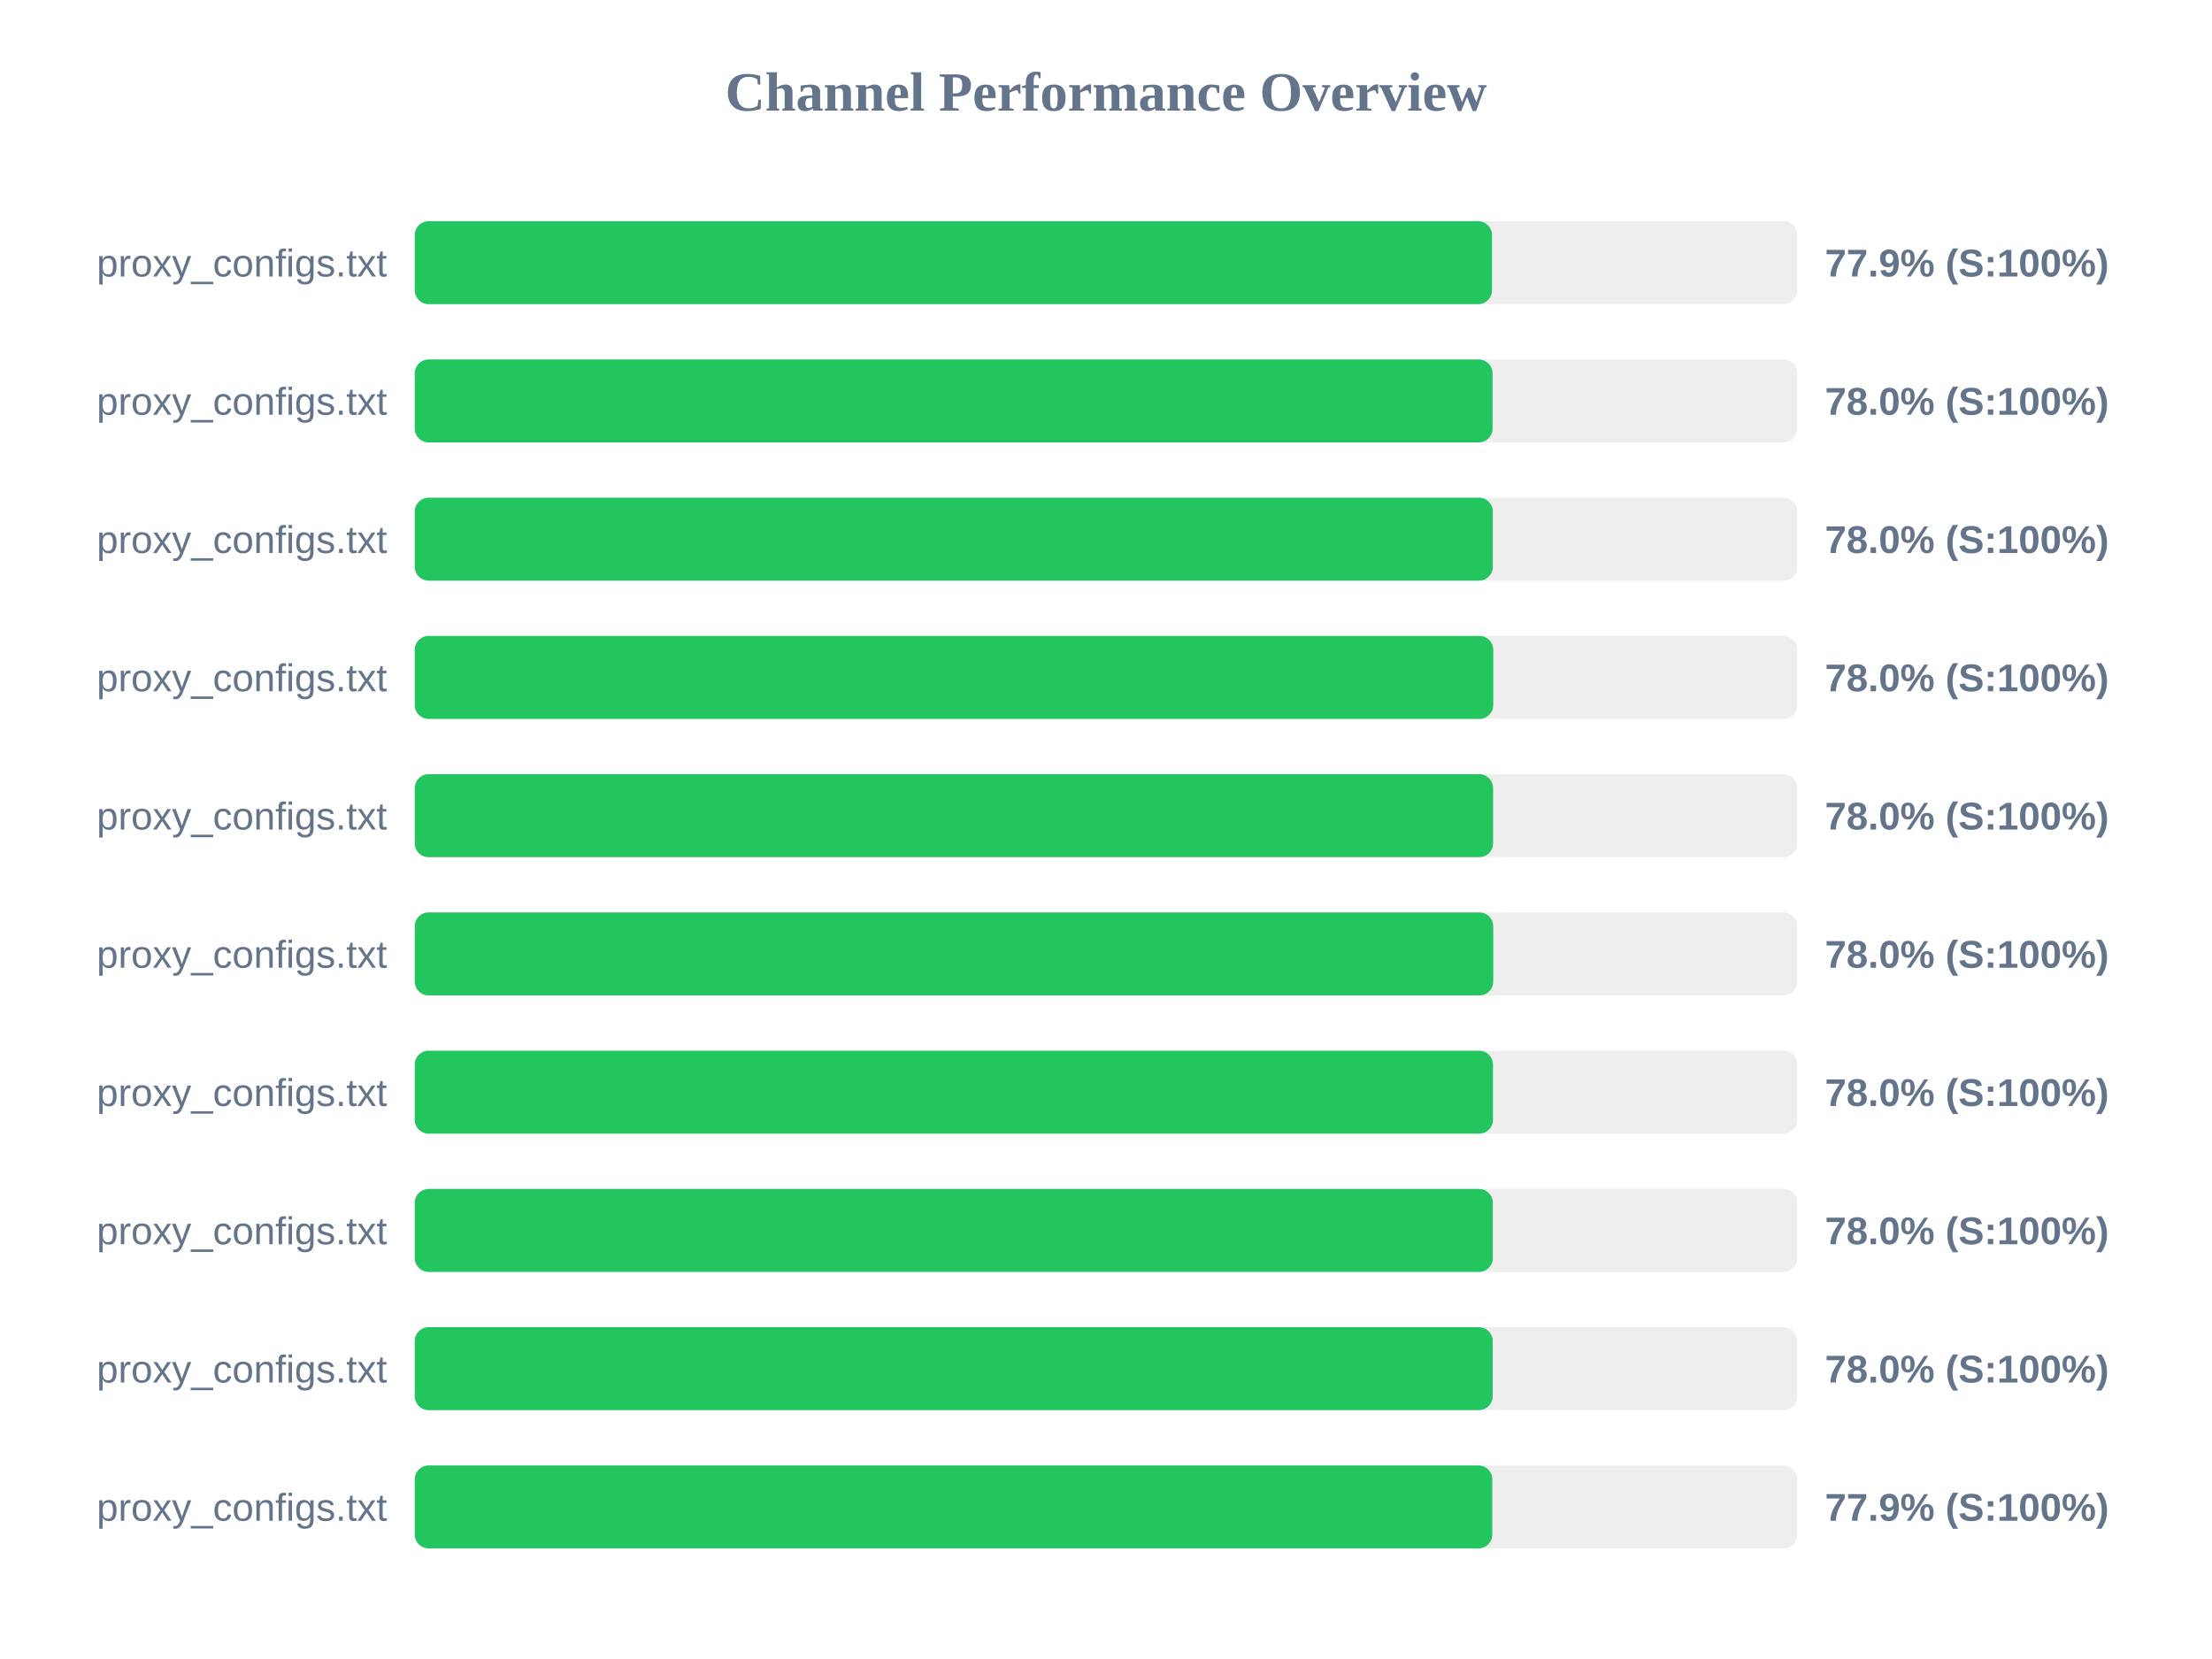
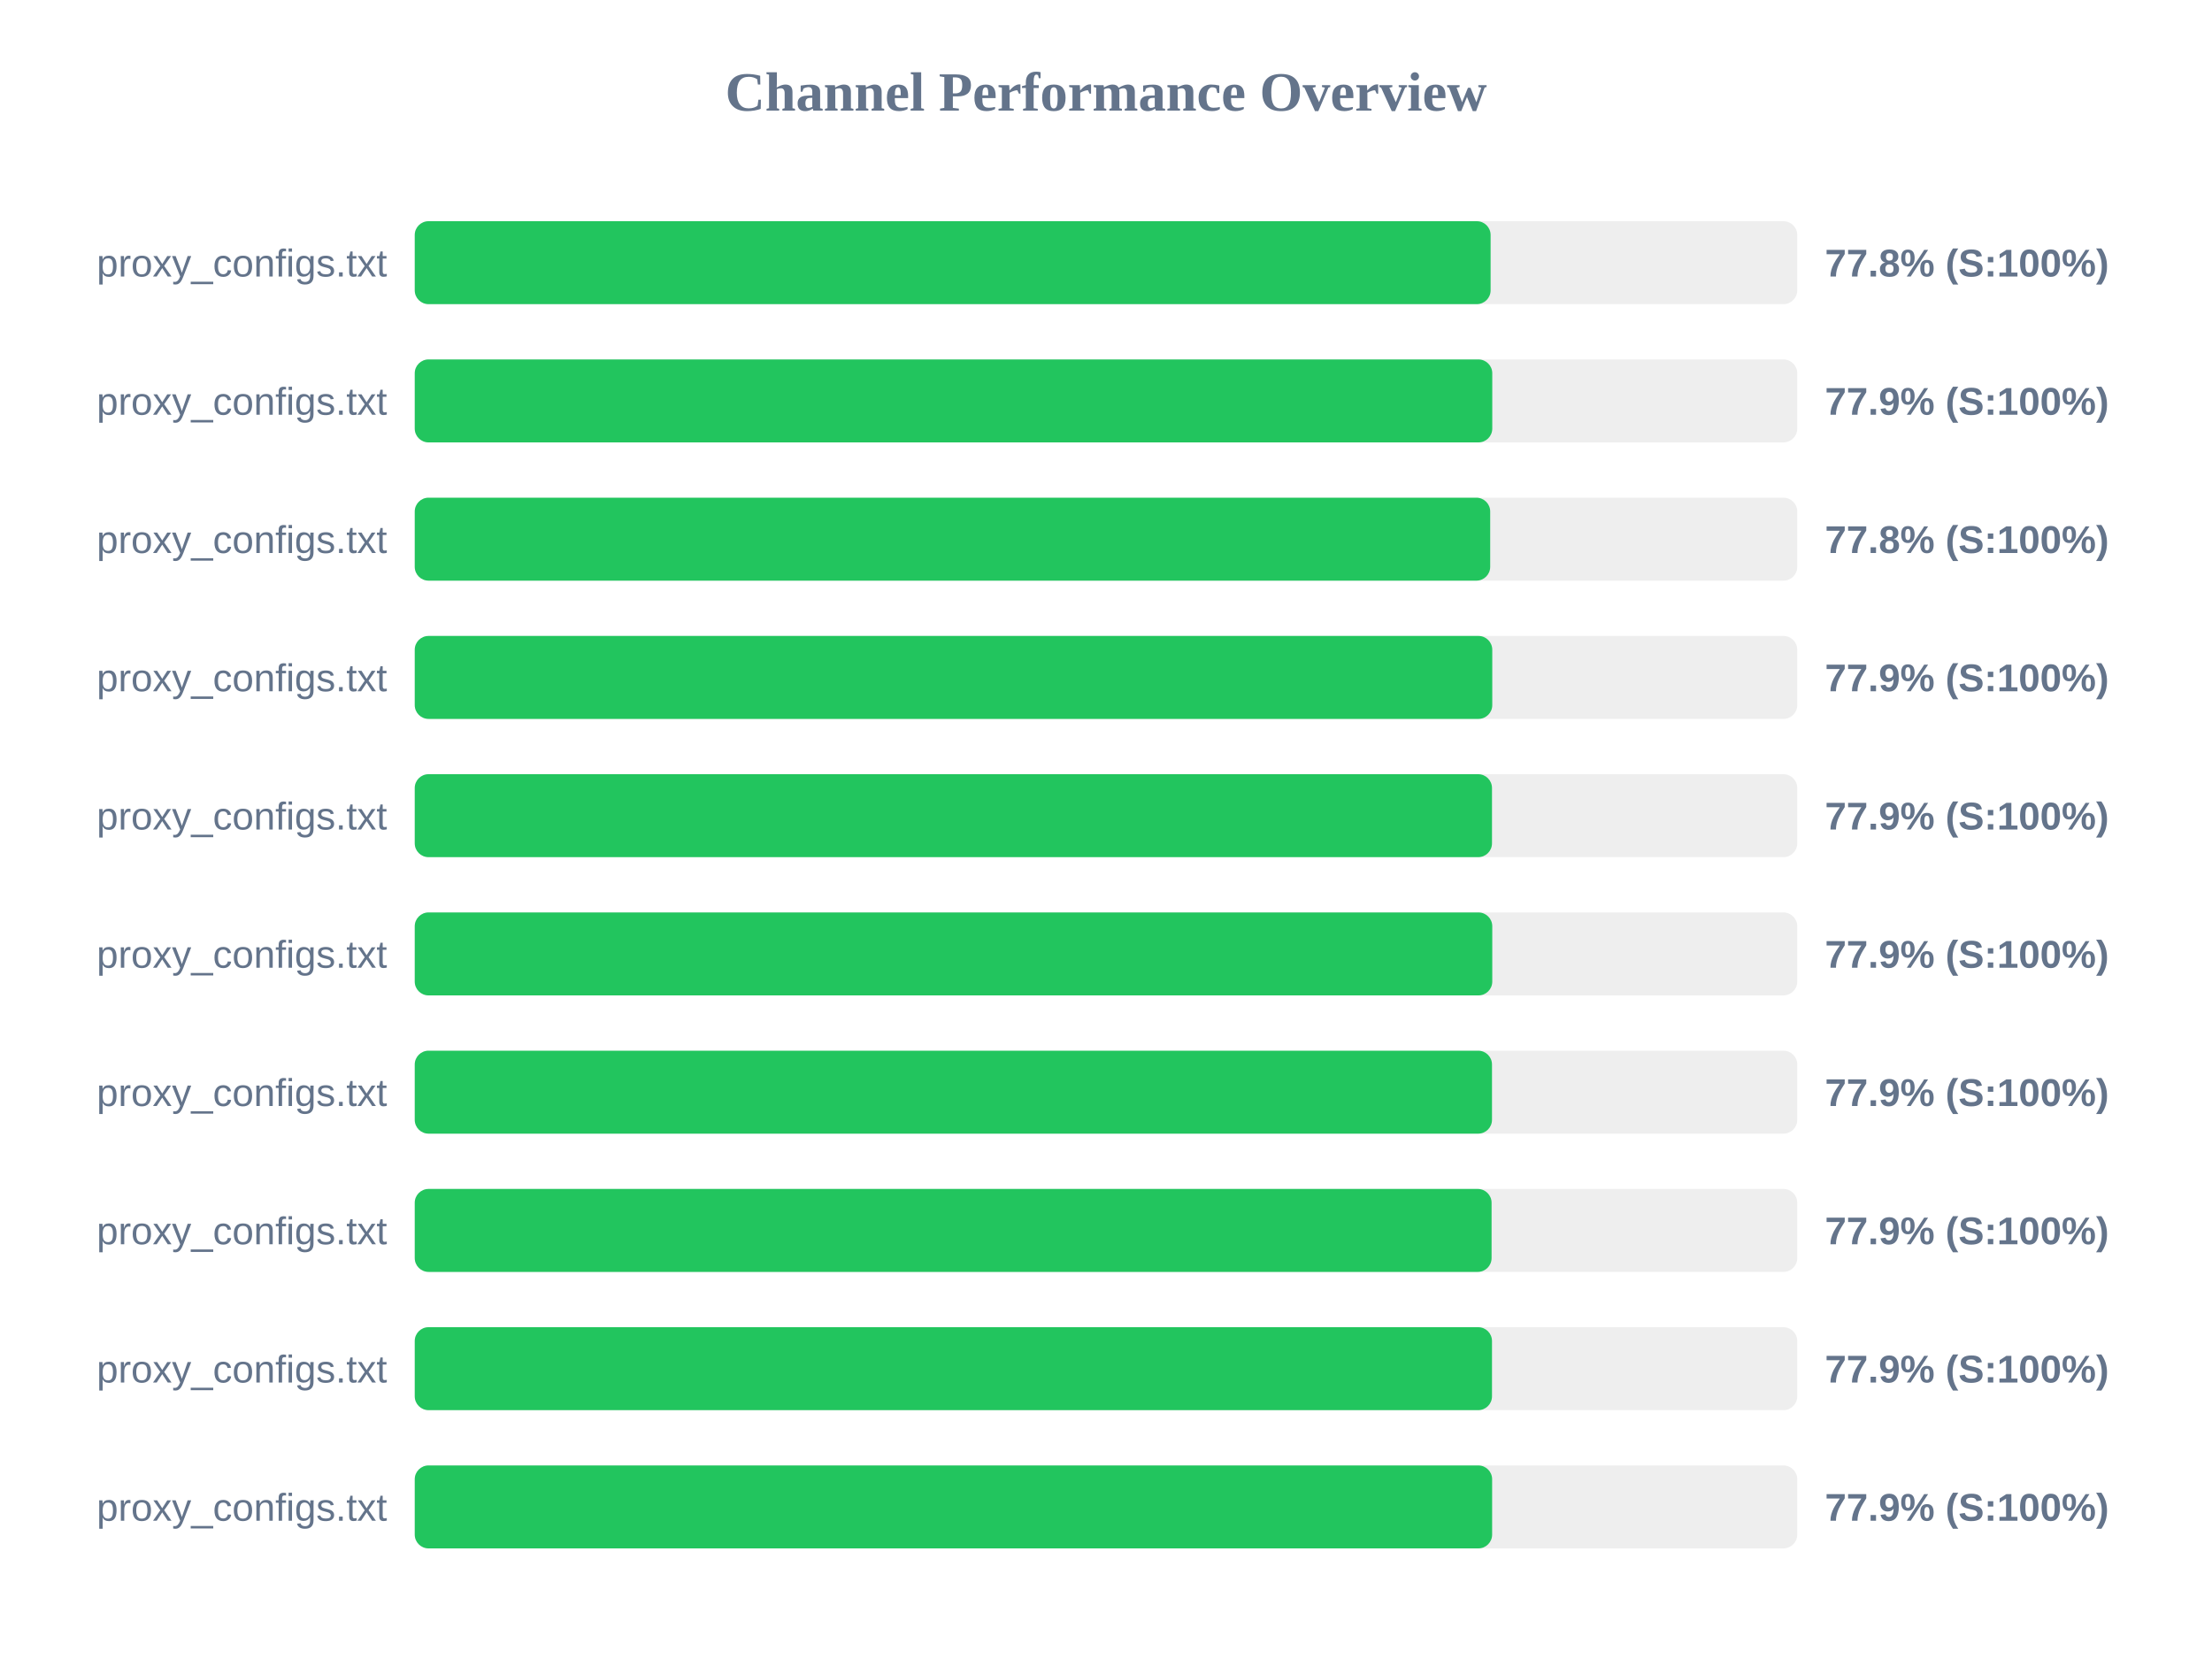
<svg xmlns="http://www.w3.org/2000/svg" width="800" height="600" version="1.1">
  <style>
        .row { font: 14px Arial; fill: #64748b; }
        .score { font: bold 14px Arial; fill: #64748b; }
    </style>
  <text x="400" y="40" text-anchor="middle" font-size="20px" font-weight="bold" fill="#64748b">Channel Performance Overview</text>
  <rect x="150" y="80" width="500" height="30" fill="#eee" rx="5" />
-   <rect x="150" y="80" width="389.6" height="30" fill="#22c55e" rx="5" />
+   <rect x="150" y="80" width="389.1" height="30" fill="#22c55e" rx="5" />
  <text x="140" y="100" text-anchor="end" class="row">proxy_configs.txt</text>
-   <text x="660" y="100" text-anchor="start" class="score">77.9% (S:100%)</text>
+   <text x="660" y="100" text-anchor="start" class="score">77.8% (S:100%)</text>
  <rect x="150" y="130" width="500" height="30" fill="#eee" rx="5" />
-   <rect x="150" y="130" width="389.8" height="30" fill="#22c55e" rx="5" />
+   <rect x="150" y="130" width="389.7" height="30" fill="#22c55e" rx="5" />
  <text x="140" y="150" text-anchor="end" class="row">proxy_configs.txt</text>
-   <text x="660" y="150" text-anchor="start" class="score">78.0% (S:100%)</text>
+   <text x="660" y="150" text-anchor="start" class="score">77.9% (S:100%)</text>
  <rect x="150" y="180" width="500" height="30" fill="#eee" rx="5" />
-   <rect x="150" y="180" width="389.9" height="30" fill="#22c55e" rx="5" />
+   <rect x="150" y="180" width="388.95" height="30" fill="#22c55e" rx="5" />
  <text x="140" y="200" text-anchor="end" class="row">proxy_configs.txt</text>
-   <text x="660" y="200" text-anchor="start" class="score">78.0% (S:100%)</text>
+   <text x="660" y="200" text-anchor="start" class="score">77.8% (S:100%)</text>
  <rect x="150" y="230" width="500" height="30" fill="#eee" rx="5" />
-   <rect x="150" y="230" width="390.05" height="30" fill="#22c55e" rx="5" />
+   <rect x="150" y="230" width="389.7" height="30" fill="#22c55e" rx="5" />
  <text x="140" y="250" text-anchor="end" class="row">proxy_configs.txt</text>
-   <text x="660" y="250" text-anchor="start" class="score">78.0% (S:100%)</text>
+   <text x="660" y="250" text-anchor="start" class="score">77.9% (S:100%)</text>
  <rect x="150" y="280" width="500" height="30" fill="#eee" rx="5" />
-   <rect x="150" y="280" width="390.0" height="30" fill="#22c55e" rx="5" />
+   <rect x="150" y="280" width="389.6" height="30" fill="#22c55e" rx="5" />
  <text x="140" y="300" text-anchor="end" class="row">proxy_configs.txt</text>
-   <text x="660" y="300" text-anchor="start" class="score">78.0% (S:100%)</text>
+   <text x="660" y="300" text-anchor="start" class="score">77.9% (S:100%)</text>
  <rect x="150" y="330" width="500" height="30" fill="#eee" rx="5" />
-   <rect x="150" y="330" width="390.05" height="30" fill="#22c55e" rx="5" />
+   <rect x="150" y="330" width="389.7" height="30" fill="#22c55e" rx="5" />
  <text x="140" y="350" text-anchor="end" class="row">proxy_configs.txt</text>
-   <text x="660" y="350" text-anchor="start" class="score">78.0% (S:100%)</text>
+   <text x="660" y="350" text-anchor="start" class="score">77.9% (S:100%)</text>
  <rect x="150" y="380" width="500" height="30" fill="#eee" rx="5" />
-   <rect x="150" y="380" width="389.95" height="30" fill="#22c55e" rx="5" />
+   <rect x="150" y="380" width="389.6" height="30" fill="#22c55e" rx="5" />
  <text x="140" y="400" text-anchor="end" class="row">proxy_configs.txt</text>
-   <text x="660" y="400" text-anchor="start" class="score">78.0% (S:100%)</text>
+   <text x="660" y="400" text-anchor="start" class="score">77.9% (S:100%)</text>
  <rect x="150" y="430" width="500" height="30" fill="#eee" rx="5" />
-   <rect x="150" y="430" width="389.9" height="30" fill="#22c55e" rx="5" />
+   <rect x="150" y="430" width="389.45" height="30" fill="#22c55e" rx="5" />
  <text x="140" y="450" text-anchor="end" class="row">proxy_configs.txt</text>
-   <text x="660" y="450" text-anchor="start" class="score">78.0% (S:100%)</text>
+   <text x="660" y="450" text-anchor="start" class="score">77.9% (S:100%)</text>
  <rect x="150" y="480" width="500" height="30" fill="#eee" rx="5" />
-   <rect x="150" y="480" width="389.85" height="30" fill="#22c55e" rx="5" />
+   <rect x="150" y="480" width="389.6" height="30" fill="#22c55e" rx="5" />
  <text x="140" y="500" text-anchor="end" class="row">proxy_configs.txt</text>
-   <text x="660" y="500" text-anchor="start" class="score">78.0% (S:100%)</text>
+   <text x="660" y="500" text-anchor="start" class="score">77.9% (S:100%)</text>
  <rect x="150" y="530" width="500" height="30" fill="#eee" rx="5" />
-   <rect x="150" y="530" width="389.7" height="30" fill="#22c55e" rx="5" />
+   <rect x="150" y="530" width="389.65" height="30" fill="#22c55e" rx="5" />
  <text x="140" y="550" text-anchor="end" class="row">proxy_configs.txt</text>
  <text x="660" y="550" text-anchor="start" class="score">77.9% (S:100%)</text>
</svg>
